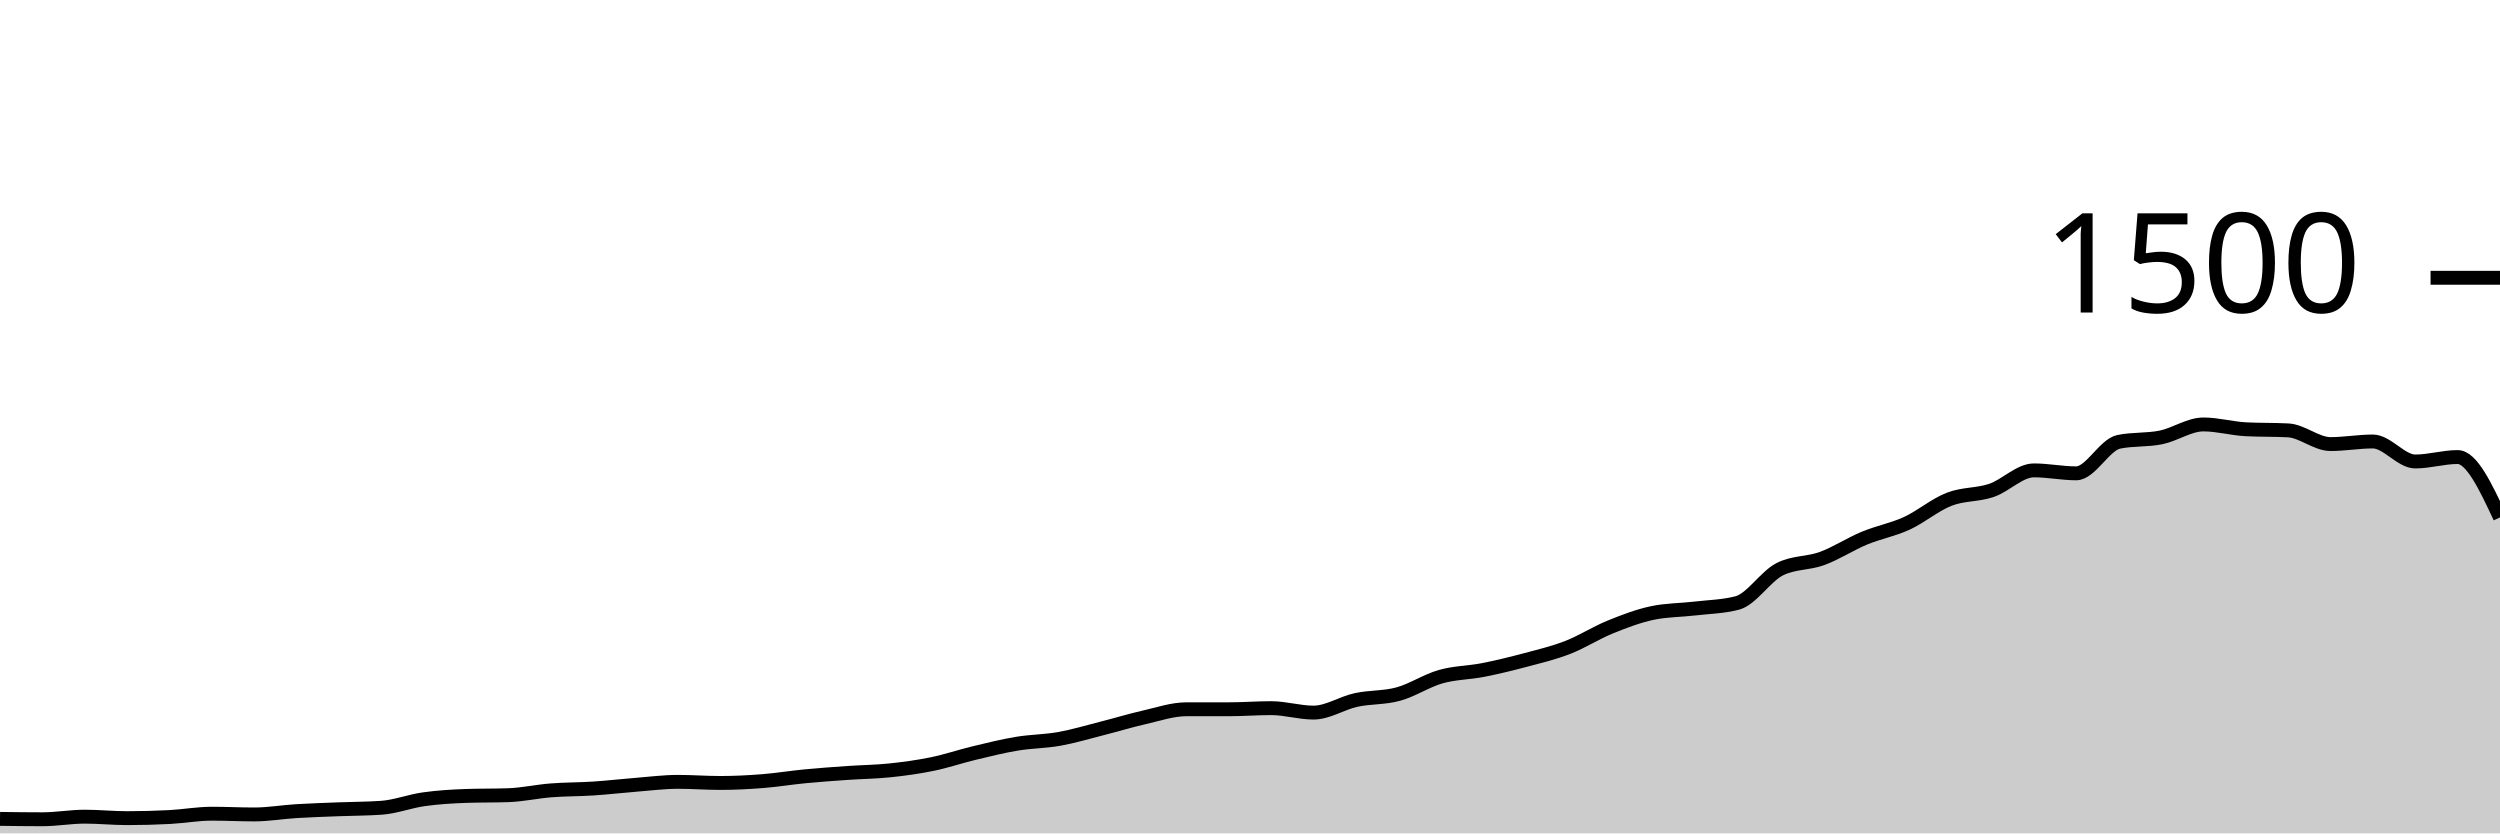
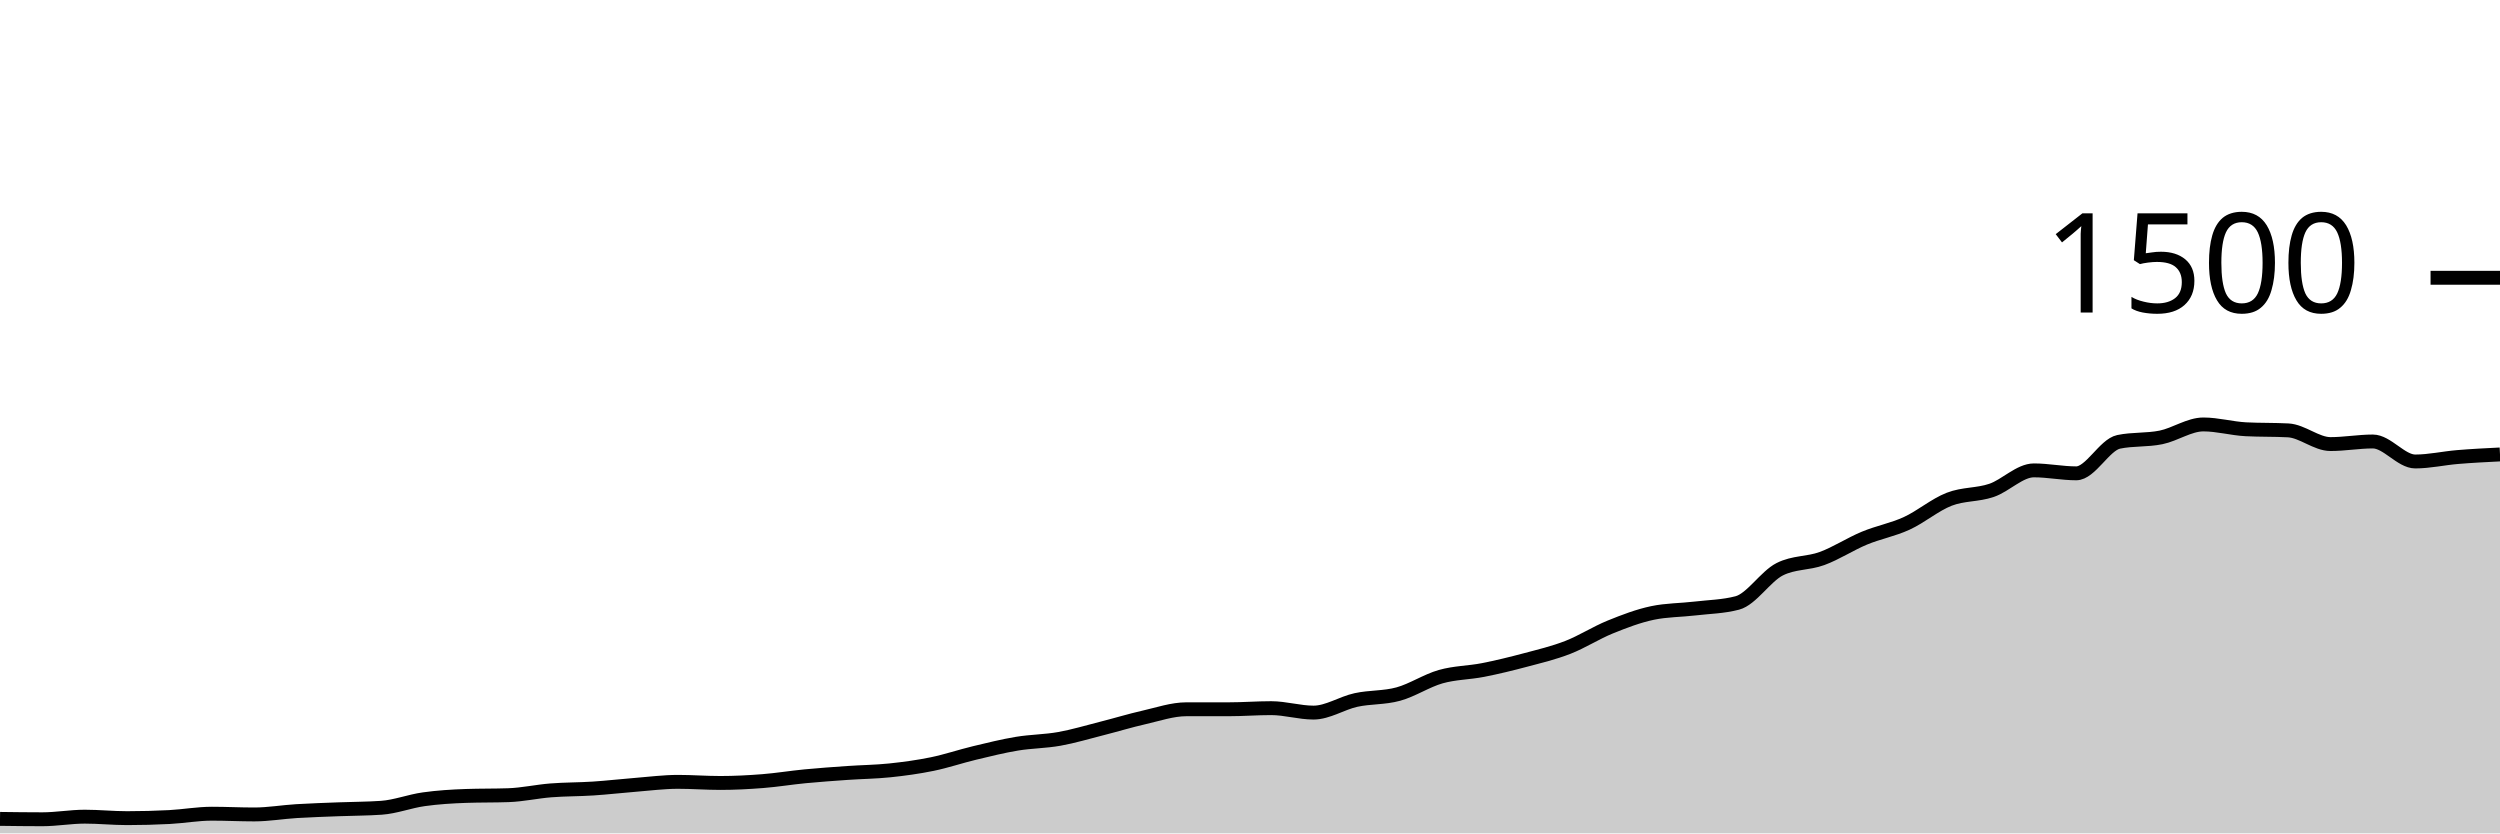
<svg xmlns="http://www.w3.org/2000/svg" viewBox="0 0 180 60">
  <g transform="translate(0,20)">
-     <path class="area" fill="rgba(0, 0, 0, 0.2)" d="M0,38.96C1.017,38.973,2.034,38.987,3.051,38.987C4.068,38.987,5.085,38.8,6.102,38.8C7.119,38.8,8.136,38.907,9.153,38.907C10.169,38.907,11.186,38.88,12.203,38.827C13.22,38.773,14.237,38.587,15.254,38.587C16.271,38.587,17.288,38.64,18.305,38.64C19.322,38.64,20.339,38.462,21.356,38.4C22.373,38.338,23.39,38.307,24.407,38.267C25.424,38.227,26.441,38.231,27.458,38.16C28.475,38.089,29.492,37.689,30.508,37.547C31.525,37.404,32.542,37.342,33.559,37.307C34.576,37.271,35.593,37.289,36.61,37.253C37.627,37.218,38.644,36.987,39.661,36.907C40.678,36.827,41.695,36.84,42.712,36.773C43.729,36.707,44.746,36.587,45.763,36.507C46.78,36.427,47.797,36.293,48.814,36.293C49.831,36.293,50.847,36.373,51.864,36.373C52.881,36.373,53.898,36.32,54.915,36.24C55.932,36.16,56.949,35.991,57.966,35.893C58.983,35.796,60,35.724,61.017,35.653C62.034,35.582,63.051,35.573,64.068,35.467C65.085,35.36,66.102,35.222,67.119,35.013C68.136,34.804,69.153,34.458,70.169,34.213C71.186,33.969,72.203,33.716,73.22,33.547C74.237,33.378,75.254,33.382,76.271,33.2C77.288,33.018,78.305,32.711,79.322,32.453C80.339,32.196,81.356,31.884,82.373,31.653C83.39,31.422,84.407,31.067,85.424,31.067C86.441,31.067,87.458,31.067,88.475,31.067C89.492,31.067,90.508,30.987,91.525,30.987C92.542,30.987,93.559,31.307,94.576,31.307C95.593,31.307,96.61,30.622,97.627,30.4C98.644,30.178,99.661,30.253,100.678,29.973C101.695,29.693,102.712,29.009,103.729,28.72C104.746,28.431,105.763,28.44,106.78,28.24C107.797,28.04,108.814,27.791,109.831,27.52C110.847,27.249,111.864,27.009,112.881,26.613C113.898,26.218,114.915,25.56,115.932,25.147C116.949,24.733,117.966,24.347,118.983,24.133C120,23.92,121.017,23.933,122.034,23.813C123.051,23.693,124.068,23.68,125.085,23.413C126.102,23.147,127.119,21.502,128.136,20.987C129.153,20.471,130.169,20.587,131.186,20.213C132.203,19.84,133.22,19.169,134.237,18.747C135.254,18.324,136.271,18.147,137.288,17.68C138.305,17.213,139.322,16.342,140.339,15.947C141.356,15.551,142.373,15.653,143.39,15.307C144.407,14.96,145.424,13.867,146.441,13.867C147.458,13.867,148.475,14.08,149.492,14.08C150.508,14.08,151.525,12.027,152.542,11.813C153.559,11.6,154.576,11.702,155.593,11.493C156.61,11.284,157.627,10.56,158.644,10.56C159.661,10.56,160.678,10.853,161.695,10.907C162.712,10.96,163.729,10.933,164.746,10.987C165.763,11.04,166.78,11.973,167.797,11.973C168.814,11.973,169.831,11.787,170.847,11.787C171.864,11.787,172.881,13.227,173.898,13.227C174.915,13.227,175.932,12.907,176.949,12.907C177.966,12.907,178.983,15.08,180,17.253L180,40C178.983,40,177.966,40,176.949,40C175.932,40,174.915,40,173.898,40C172.881,40,171.864,40,170.847,40C169.831,40,168.814,40,167.797,40C166.78,40,165.763,40,164.746,40C163.729,40,162.712,40,161.695,40C160.678,40,159.661,40,158.644,40C157.627,40,156.61,40,155.593,40C154.576,40,153.559,40,152.542,40C151.525,40,150.508,40,149.492,40C148.475,40,147.458,40,146.441,40C145.424,40,144.407,40,143.39,40C142.373,40,141.356,40,140.339,40C139.322,40,138.305,40,137.288,40C136.271,40,135.254,40,134.237,40C133.22,40,132.203,40,131.186,40C130.169,40,129.153,40,128.136,40C127.119,40,126.102,40,125.085,40C124.068,40,123.051,40,122.034,40C121.017,40,120,40,118.983,40C117.966,40,116.949,40,115.932,40C114.915,40,113.898,40,112.881,40C111.864,40,110.847,40,109.831,40C108.814,40,107.797,40,106.78,40C105.763,40,104.746,40,103.729,40C102.712,40,101.695,40,100.678,40C99.661,40,98.644,40,97.627,40C96.61,40,95.593,40,94.576,40C93.559,40,92.542,40,91.525,40C90.508,40,89.492,40,88.475,40C87.458,40,86.441,40,85.424,40C84.407,40,83.39,40,82.373,40C81.356,40,80.339,40,79.322,40C78.305,40,77.288,40,76.271,40C75.254,40,74.237,40,73.22,40C72.203,40,71.186,40,70.169,40C69.153,40,68.136,40,67.119,40C66.102,40,65.085,40,64.068,40C63.051,40,62.034,40,61.017,40C60,40,58.983,40,57.966,40C56.949,40,55.932,40,54.915,40C53.898,40,52.881,40,51.864,40C50.847,40,49.831,40,48.814,40C47.797,40,46.78,40,45.763,40C44.746,40,43.729,40,42.712,40C41.695,40,40.678,40,39.661,40C38.644,40,37.627,40,36.61,40C35.593,40,34.576,40,33.559,40C32.542,40,31.525,40,30.508,40C29.492,40,28.475,40,27.458,40C26.441,40,25.424,40,24.407,40C23.39,40,22.373,40,21.356,40C20.339,40,19.322,40,18.305,40C17.288,40,16.271,40,15.254,40C14.237,40,13.22,40,12.203,40C11.186,40,10.169,40,9.153,40C8.136,40,7.119,40,6.102,40C5.085,40,4.068,40,3.051,40C2.034,40,1.017,40,0,40Z" />
-     <path class="line" stroke="black" fill="none" d="M0,38.96C1.017,38.973,2.034,38.987,3.051,38.987C4.068,38.987,5.085,38.8,6.102,38.8C7.119,38.8,8.136,38.907,9.153,38.907C10.169,38.907,11.186,38.88,12.203,38.827C13.22,38.773,14.237,38.587,15.254,38.587C16.271,38.587,17.288,38.64,18.305,38.64C19.322,38.64,20.339,38.462,21.356,38.4C22.373,38.338,23.39,38.307,24.407,38.267C25.424,38.227,26.441,38.231,27.458,38.16C28.475,38.089,29.492,37.689,30.508,37.547C31.525,37.404,32.542,37.342,33.559,37.307C34.576,37.271,35.593,37.289,36.61,37.253C37.627,37.218,38.644,36.987,39.661,36.907C40.678,36.827,41.695,36.84,42.712,36.773C43.729,36.707,44.746,36.587,45.763,36.507C46.78,36.427,47.797,36.293,48.814,36.293C49.831,36.293,50.847,36.373,51.864,36.373C52.881,36.373,53.898,36.32,54.915,36.24C55.932,36.16,56.949,35.991,57.966,35.893C58.983,35.796,60,35.724,61.017,35.653C62.034,35.582,63.051,35.573,64.068,35.467C65.085,35.36,66.102,35.222,67.119,35.013C68.136,34.804,69.153,34.458,70.169,34.213C71.186,33.969,72.203,33.716,73.22,33.547C74.237,33.378,75.254,33.382,76.271,33.2C77.288,33.018,78.305,32.711,79.322,32.453C80.339,32.196,81.356,31.884,82.373,31.653C83.39,31.422,84.407,31.067,85.424,31.067C86.441,31.067,87.458,31.067,88.475,31.067C89.492,31.067,90.508,30.987,91.525,30.987C92.542,30.987,93.559,31.307,94.576,31.307C95.593,31.307,96.61,30.622,97.627,30.4C98.644,30.178,99.661,30.253,100.678,29.973C101.695,29.693,102.712,29.009,103.729,28.72C104.746,28.431,105.763,28.44,106.78,28.24C107.797,28.04,108.814,27.791,109.831,27.52C110.847,27.249,111.864,27.009,112.881,26.613C113.898,26.218,114.915,25.56,115.932,25.147C116.949,24.733,117.966,24.347,118.983,24.133C120,23.92,121.017,23.933,122.034,23.813C123.051,23.693,124.068,23.68,125.085,23.413C126.102,23.147,127.119,21.502,128.136,20.987C129.153,20.471,130.169,20.587,131.186,20.213C132.203,19.84,133.22,19.169,134.237,18.747C135.254,18.324,136.271,18.147,137.288,17.68C138.305,17.213,139.322,16.342,140.339,15.947C141.356,15.551,142.373,15.653,143.39,15.307C144.407,14.96,145.424,13.867,146.441,13.867C147.458,13.867,148.475,14.08,149.492,14.08C150.508,14.08,151.525,12.027,152.542,11.813C153.559,11.6,154.576,11.702,155.593,11.493C156.61,11.284,157.627,10.56,158.644,10.56C159.661,10.56,160.678,10.853,161.695,10.907C162.712,10.96,163.729,10.933,164.746,10.987C165.763,11.04,166.78,11.973,167.797,11.973C168.814,11.973,169.831,11.787,170.847,11.787C171.864,11.787,172.881,13.227,173.898,13.227C174.915,13.227,175.932,12.907,176.949,12.907C177.966,12.907,178.983,15.08,180,17.253" />
+     <path class="area" fill="rgba(0, 0, 0, 0.2)" d="M0,38.96C1.017,38.973,2.034,38.987,3.051,38.987C4.068,38.987,5.085,38.8,6.102,38.8C7.119,38.8,8.136,38.907,9.153,38.907C10.169,38.907,11.186,38.88,12.203,38.827C13.22,38.773,14.237,38.587,15.254,38.587C16.271,38.587,17.288,38.64,18.305,38.64C19.322,38.64,20.339,38.462,21.356,38.4C22.373,38.338,23.39,38.307,24.407,38.267C25.424,38.227,26.441,38.231,27.458,38.16C28.475,38.089,29.492,37.689,30.508,37.547C31.525,37.404,32.542,37.342,33.559,37.307C34.576,37.271,35.593,37.289,36.61,37.253C37.627,37.218,38.644,36.987,39.661,36.907C40.678,36.827,41.695,36.84,42.712,36.773C43.729,36.707,44.746,36.587,45.763,36.507C46.78,36.427,47.797,36.293,48.814,36.293C49.831,36.293,50.847,36.373,51.864,36.373C52.881,36.373,53.898,36.32,54.915,36.24C55.932,36.16,56.949,35.991,57.966,35.893C58.983,35.796,60,35.724,61.017,35.653C62.034,35.582,63.051,35.573,64.068,35.467C65.085,35.36,66.102,35.222,67.119,35.013C68.136,34.804,69.153,34.458,70.169,34.213C71.186,33.969,72.203,33.716,73.22,33.547C74.237,33.378,75.254,33.382,76.271,33.2C77.288,33.018,78.305,32.711,79.322,32.453C80.339,32.196,81.356,31.884,82.373,31.653C83.39,31.422,84.407,31.067,85.424,31.067C86.441,31.067,87.458,31.067,88.475,31.067C89.492,31.067,90.508,30.987,91.525,30.987C92.542,30.987,93.559,31.307,94.576,31.307C95.593,31.307,96.61,30.622,97.627,30.4C98.644,30.178,99.661,30.253,100.678,29.973C101.695,29.693,102.712,29.009,103.729,28.72C104.746,28.431,105.763,28.44,106.78,28.24C107.797,28.04,108.814,27.791,109.831,27.52C110.847,27.249,111.864,27.009,112.881,26.613C113.898,26.218,114.915,25.56,115.932,25.147C116.949,24.733,117.966,24.347,118.983,24.133C120,23.92,121.017,23.933,122.034,23.813C123.051,23.693,124.068,23.68,125.085,23.413C126.102,23.147,127.119,21.502,128.136,20.987C129.153,20.471,130.169,20.587,131.186,20.213C132.203,19.84,133.22,19.169,134.237,18.747C135.254,18.324,136.271,18.147,137.288,17.68C138.305,17.213,139.322,16.342,140.339,15.947C141.356,15.551,142.373,15.653,143.39,15.307C144.407,14.96,145.424,13.867,146.441,13.867C147.458,13.867,148.475,14.08,149.492,14.08C150.508,14.08,151.525,12.027,152.542,11.813C153.559,11.6,154.576,11.702,155.593,11.493C156.61,11.284,157.627,10.56,158.644,10.56C159.661,10.56,160.678,10.853,161.695,10.907C162.712,10.96,163.729,10.933,164.746,10.987C165.763,11.04,166.78,11.973,167.797,11.973C168.814,11.973,169.831,11.787,170.847,11.787C171.864,11.787,172.881,13.227,173.898,13.227C174.915,13.227,175.932,12.991,176.949,12.907C177.966,12.822,178.983,12.771,180,12.72L180,40C178.983,40,177.966,40,176.949,40C175.932,40,174.915,40,173.898,40C172.881,40,171.864,40,170.847,40C169.831,40,168.814,40,167.797,40C166.78,40,165.763,40,164.746,40C163.729,40,162.712,40,161.695,40C160.678,40,159.661,40,158.644,40C157.627,40,156.61,40,155.593,40C154.576,40,153.559,40,152.542,40C151.525,40,150.508,40,149.492,40C148.475,40,147.458,40,146.441,40C145.424,40,144.407,40,143.39,40C142.373,40,141.356,40,140.339,40C139.322,40,138.305,40,137.288,40C136.271,40,135.254,40,134.237,40C133.22,40,132.203,40,131.186,40C130.169,40,129.153,40,128.136,40C127.119,40,126.102,40,125.085,40C124.068,40,123.051,40,122.034,40C121.017,40,120,40,118.983,40C117.966,40,116.949,40,115.932,40C114.915,40,113.898,40,112.881,40C111.864,40,110.847,40,109.831,40C108.814,40,107.797,40,106.78,40C105.763,40,104.746,40,103.729,40C102.712,40,101.695,40,100.678,40C99.661,40,98.644,40,97.627,40C96.61,40,95.593,40,94.576,40C93.559,40,92.542,40,91.525,40C90.508,40,89.492,40,88.475,40C87.458,40,86.441,40,85.424,40C84.407,40,83.39,40,82.373,40C81.356,40,80.339,40,79.322,40C78.305,40,77.288,40,76.271,40C75.254,40,74.237,40,73.22,40C72.203,40,71.186,40,70.169,40C69.153,40,68.136,40,67.119,40C66.102,40,65.085,40,64.068,40C63.051,40,62.034,40,61.017,40C60,40,58.983,40,57.966,40C56.949,40,55.932,40,54.915,40C53.898,40,52.881,40,51.864,40C50.847,40,49.831,40,48.814,40C47.797,40,46.78,40,45.763,40C44.746,40,43.729,40,42.712,40C41.695,40,40.678,40,39.661,40C38.644,40,37.627,40,36.61,40C35.593,40,34.576,40,33.559,40C32.542,40,31.525,40,30.508,40C29.492,40,28.475,40,27.458,40C26.441,40,25.424,40,24.407,40C23.39,40,22.373,40,21.356,40C20.339,40,19.322,40,18.305,40C17.288,40,16.271,40,15.254,40C14.237,40,13.22,40,12.203,40C11.186,40,10.169,40,9.153,40C8.136,40,7.119,40,6.102,40C5.085,40,4.068,40,3.051,40C2.034,40,1.017,40,0,40Z" />
+     <path class="line" stroke="black" fill="none" d="M0,38.96C1.017,38.973,2.034,38.987,3.051,38.987C4.068,38.987,5.085,38.8,6.102,38.8C7.119,38.8,8.136,38.907,9.153,38.907C10.169,38.907,11.186,38.88,12.203,38.827C13.22,38.773,14.237,38.587,15.254,38.587C16.271,38.587,17.288,38.64,18.305,38.64C19.322,38.64,20.339,38.462,21.356,38.4C22.373,38.338,23.39,38.307,24.407,38.267C25.424,38.227,26.441,38.231,27.458,38.16C28.475,38.089,29.492,37.689,30.508,37.547C31.525,37.404,32.542,37.342,33.559,37.307C34.576,37.271,35.593,37.289,36.61,37.253C37.627,37.218,38.644,36.987,39.661,36.907C40.678,36.827,41.695,36.84,42.712,36.773C43.729,36.707,44.746,36.587,45.763,36.507C46.78,36.427,47.797,36.293,48.814,36.293C49.831,36.293,50.847,36.373,51.864,36.373C52.881,36.373,53.898,36.32,54.915,36.24C55.932,36.16,56.949,35.991,57.966,35.893C58.983,35.796,60,35.724,61.017,35.653C62.034,35.582,63.051,35.573,64.068,35.467C65.085,35.36,66.102,35.222,67.119,35.013C68.136,34.804,69.153,34.458,70.169,34.213C71.186,33.969,72.203,33.716,73.22,33.547C74.237,33.378,75.254,33.382,76.271,33.2C77.288,33.018,78.305,32.711,79.322,32.453C80.339,32.196,81.356,31.884,82.373,31.653C83.39,31.422,84.407,31.067,85.424,31.067C86.441,31.067,87.458,31.067,88.475,31.067C89.492,31.067,90.508,30.987,91.525,30.987C92.542,30.987,93.559,31.307,94.576,31.307C95.593,31.307,96.61,30.622,97.627,30.4C98.644,30.178,99.661,30.253,100.678,29.973C101.695,29.693,102.712,29.009,103.729,28.72C104.746,28.431,105.763,28.44,106.78,28.24C107.797,28.04,108.814,27.791,109.831,27.52C110.847,27.249,111.864,27.009,112.881,26.613C113.898,26.218,114.915,25.56,115.932,25.147C116.949,24.733,117.966,24.347,118.983,24.133C120,23.92,121.017,23.933,122.034,23.813C123.051,23.693,124.068,23.68,125.085,23.413C126.102,23.147,127.119,21.502,128.136,20.987C129.153,20.471,130.169,20.587,131.186,20.213C132.203,19.84,133.22,19.169,134.237,18.747C135.254,18.324,136.271,18.147,137.288,17.68C138.305,17.213,139.322,16.342,140.339,15.947C141.356,15.551,142.373,15.653,143.39,15.307C144.407,14.96,145.424,13.867,146.441,13.867C147.458,13.867,148.475,14.08,149.492,14.08C150.508,14.08,151.525,12.027,152.542,11.813C153.559,11.6,154.576,11.702,155.593,11.493C156.61,11.284,157.627,10.56,158.644,10.56C159.661,10.56,160.678,10.853,161.695,10.907C162.712,10.96,163.729,10.933,164.746,10.987C165.763,11.04,166.78,11.973,167.797,11.973C168.814,11.973,169.831,11.787,170.847,11.787C171.864,11.787,172.881,13.227,173.898,13.227C174.915,13.227,175.932,12.991,176.949,12.907C177.966,12.822,178.983,12.771,180,12.72" />
    <path class="axis-ceiling" stroke-width="1" stroke="black" fill="none" d="M175,0L180,0" />
    <text class="axis-ceiling-label" font-family="sans-serif" text-anchor="end" font-size="10px" x="170" y="2.5">1500</text>
  </g>
</svg>
